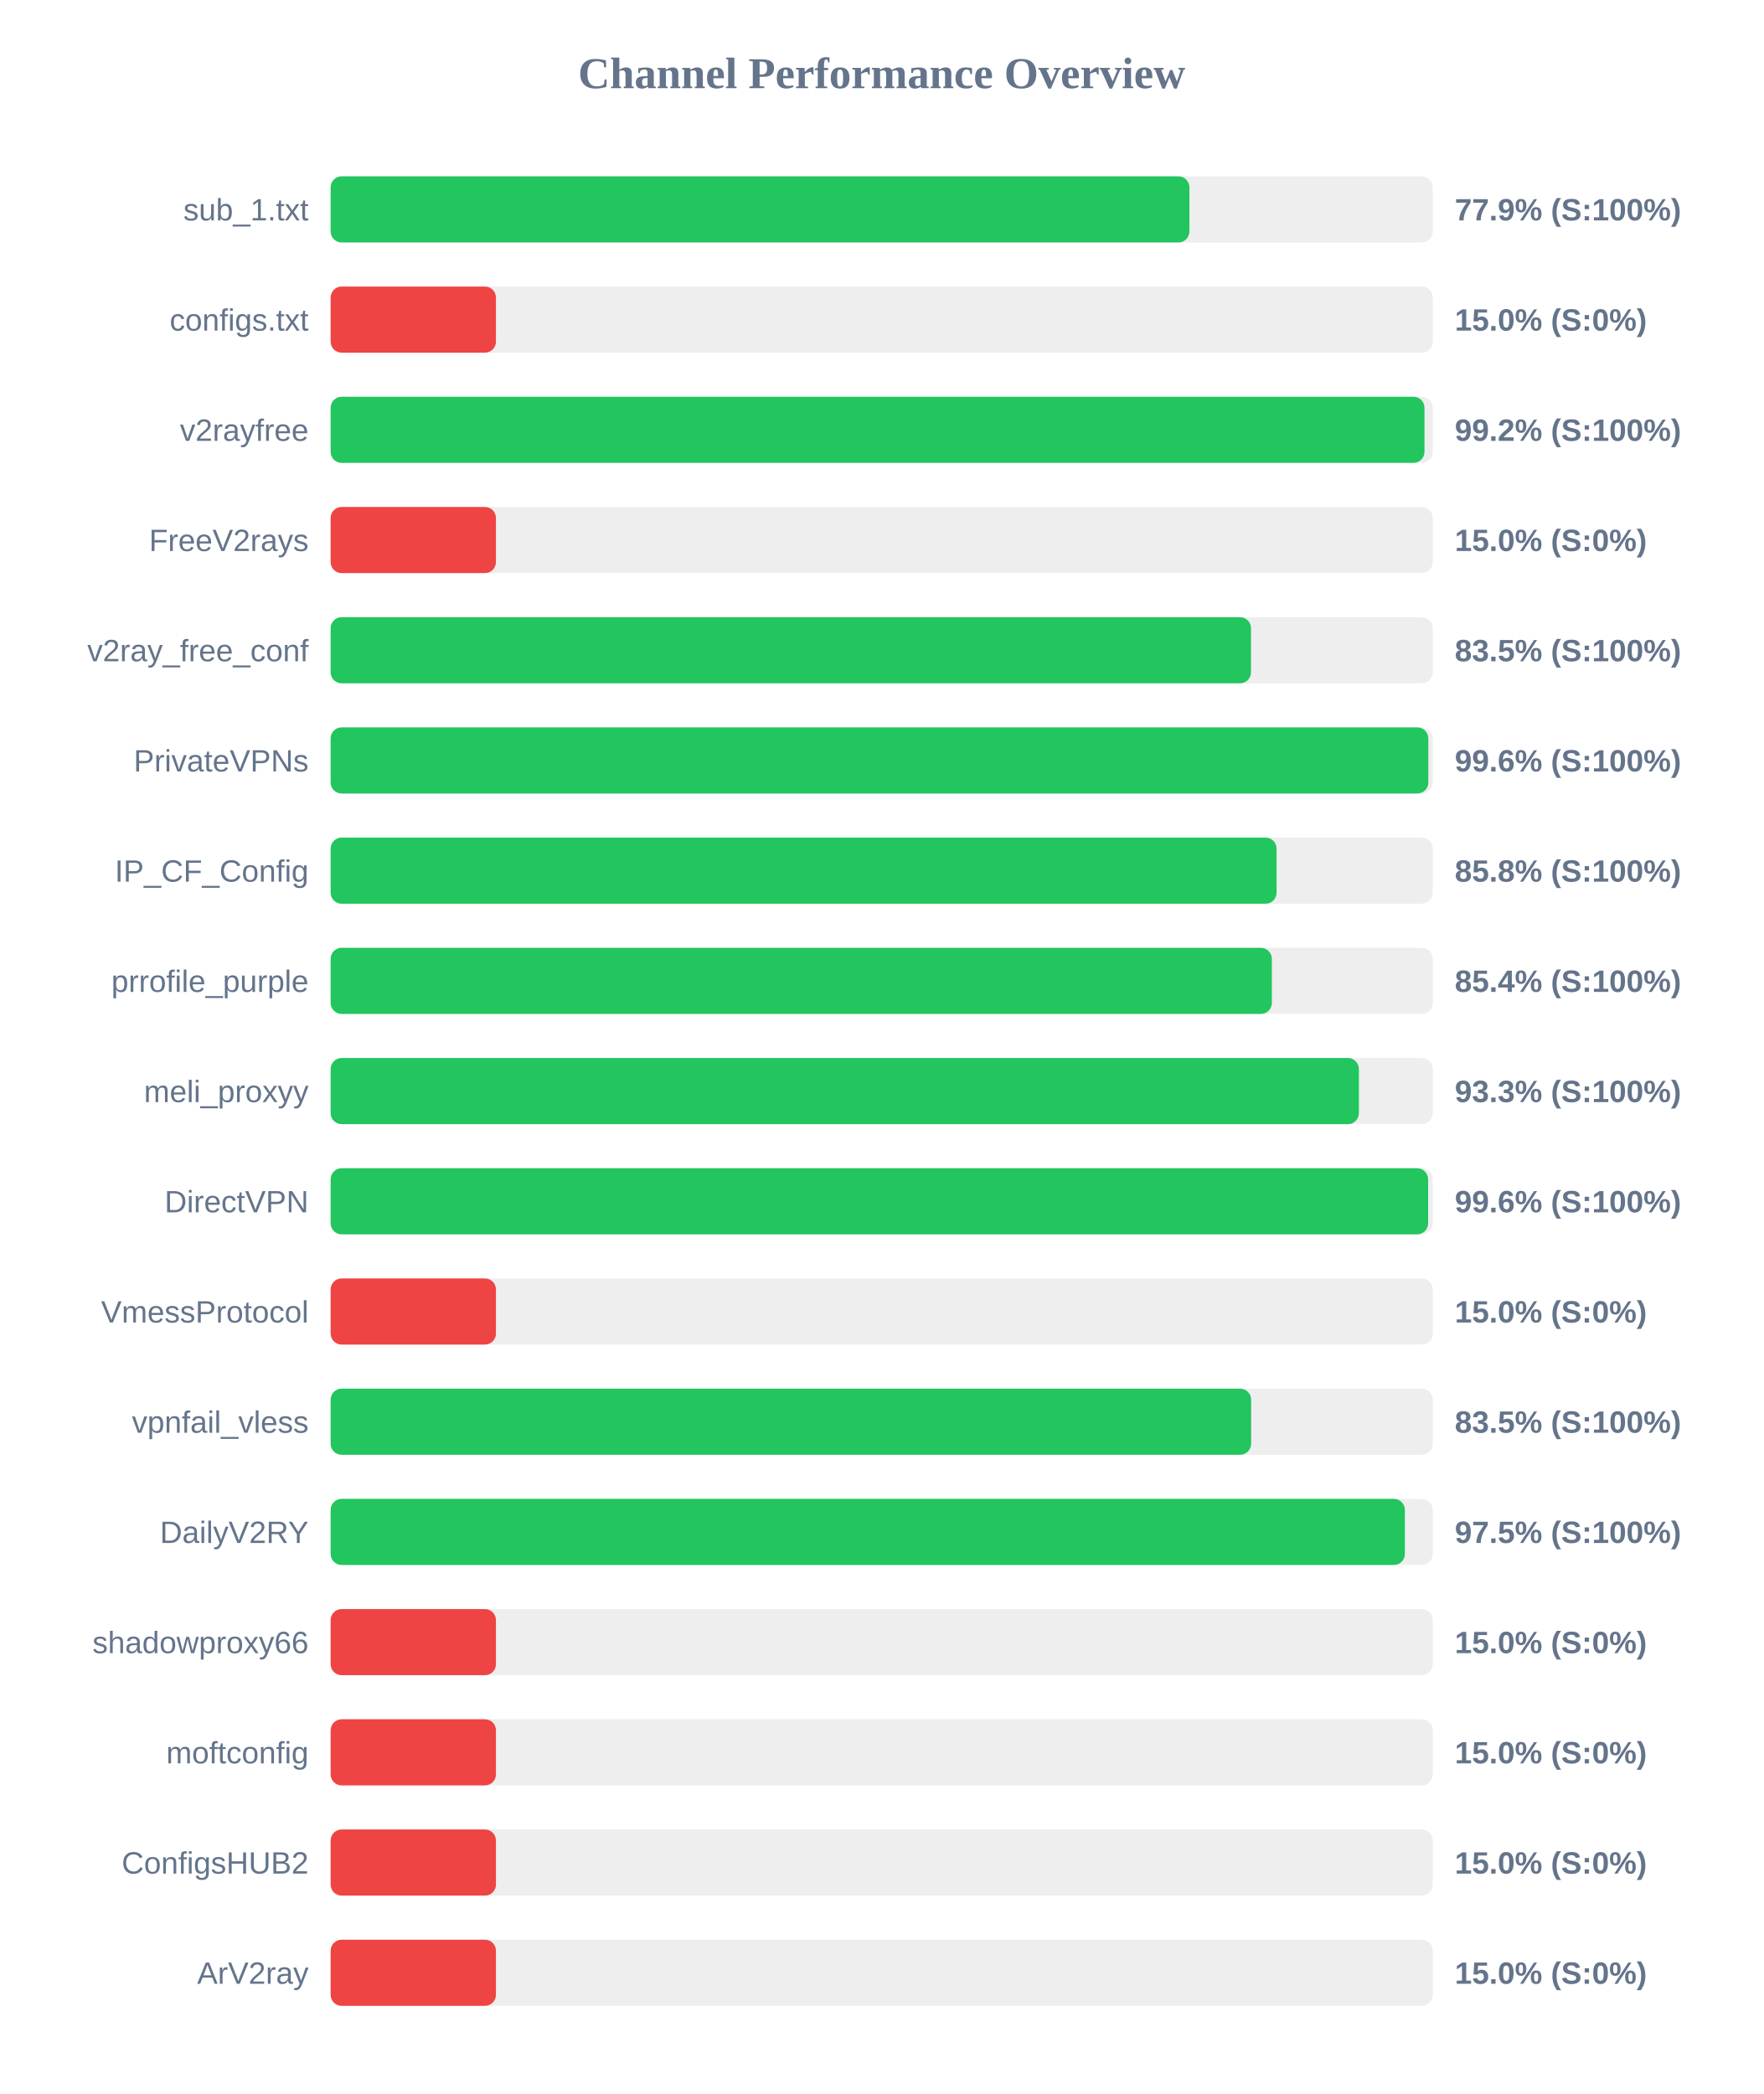
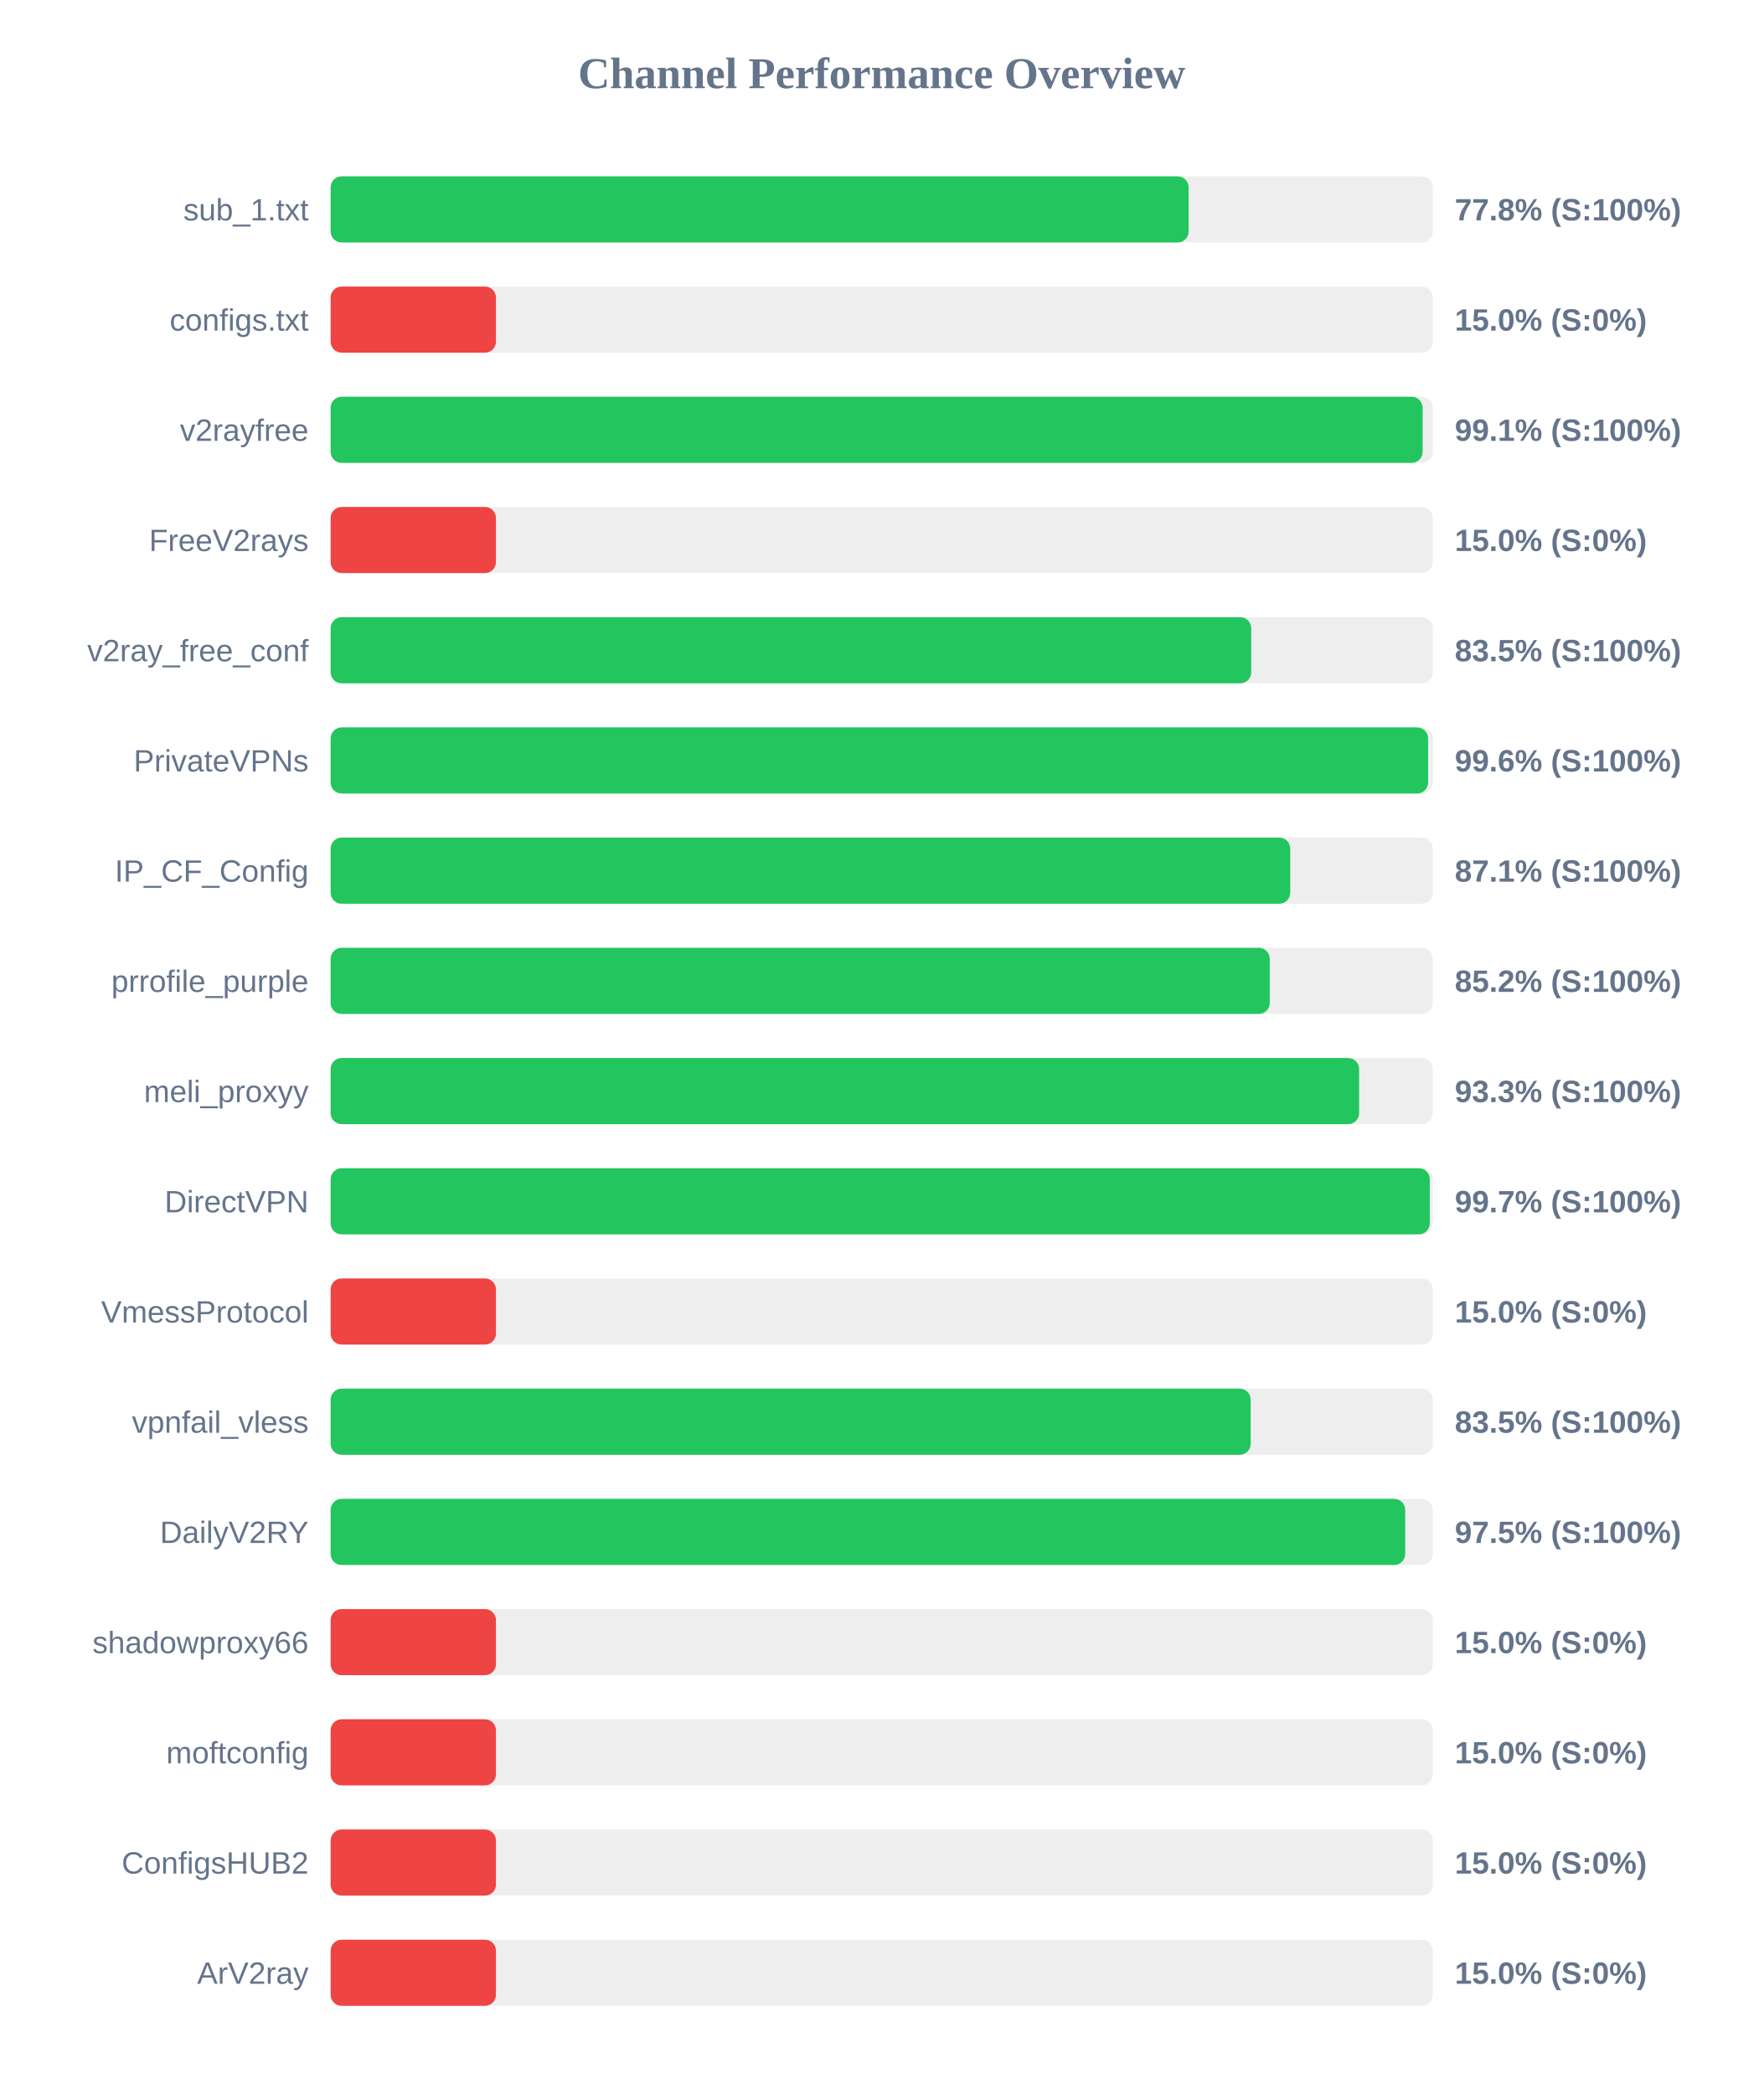
<svg xmlns="http://www.w3.org/2000/svg" width="800" height="950" version="1.1">
  <style>
        .row { font: 14px Arial; fill: #64748b; }
        .score { font: bold 14px Arial; fill: #64748b; }
    </style>
  <text x="400" y="40" text-anchor="middle" font-size="20px" font-weight="bold" fill="#64748b">Channel Performance Overview</text>
  <rect x="150" y="80" width="500" height="30" fill="#eee" rx="5" />
-   <rect x="150" y="80" width="389.6" height="30" fill="#22c55e" rx="5" />
+   <rect x="150" y="80" width="389.25" height="30" fill="#22c55e" rx="5" />
  <text x="140" y="100" text-anchor="end" class="row">sub_1.txt</text>
-   <text x="660" y="100" text-anchor="start" class="score">77.9% (S:100%)</text>
+   <text x="660" y="100" text-anchor="start" class="score">77.8% (S:100%)</text>
  <rect x="150" y="130" width="500" height="30" fill="#eee" rx="5" />
  <rect x="150" y="130" width="75.0" height="30" fill="#ef4444" rx="5" />
  <text x="140" y="150" text-anchor="end" class="row">configs.txt</text>
  <text x="660" y="150" text-anchor="start" class="score">15.0% (S:0%)</text>
  <rect x="150" y="180" width="500" height="30" fill="#eee" rx="5" />
-   <rect x="150" y="180" width="496.25" height="30" fill="#22c55e" rx="5" />
+   <rect x="150" y="180" width="495.4" height="30" fill="#22c55e" rx="5" />
  <text x="140" y="200" text-anchor="end" class="row">v2rayfree</text>
-   <text x="660" y="200" text-anchor="start" class="score">99.2% (S:100%)</text>
+   <text x="660" y="200" text-anchor="start" class="score">99.1% (S:100%)</text>
  <rect x="150" y="230" width="500" height="30" fill="#eee" rx="5" />
  <rect x="150" y="230" width="75.0" height="30" fill="#ef4444" rx="5" />
  <text x="140" y="250" text-anchor="end" class="row">FreeV2rays</text>
  <text x="660" y="250" text-anchor="start" class="score">15.0% (S:0%)</text>
  <rect x="150" y="280" width="500" height="30" fill="#eee" rx="5" />
-   <rect x="150" y="280" width="417.55" height="30" fill="#22c55e" rx="5" />
+   <rect x="150" y="280" width="417.65" height="30" fill="#22c55e" rx="5" />
  <text x="140" y="300" text-anchor="end" class="row">v2ray_free_conf</text>
  <text x="660" y="300" text-anchor="start" class="score">83.5% (S:100%)</text>
  <rect x="150" y="330" width="500" height="30" fill="#eee" rx="5" />
-   <rect x="150" y="330" width="498.0" height="30" fill="#22c55e" rx="5" />
+   <rect x="150" y="330" width="497.9" height="30" fill="#22c55e" rx="5" />
  <text x="140" y="350" text-anchor="end" class="row">PrivateVPNs</text>
  <text x="660" y="350" text-anchor="start" class="score">99.6% (S:100%)</text>
  <rect x="150" y="380" width="500" height="30" fill="#eee" rx="5" />
-   <rect x="150" y="380" width="429.15" height="30" fill="#22c55e" rx="5" />
+   <rect x="150" y="380" width="435.35" height="30" fill="#22c55e" rx="5" />
  <text x="140" y="400" text-anchor="end" class="row">IP_CF_Config</text>
-   <text x="660" y="400" text-anchor="start" class="score">85.8% (S:100%)</text>
+   <text x="660" y="400" text-anchor="start" class="score">87.1% (S:100%)</text>
  <rect x="150" y="430" width="500" height="30" fill="#eee" rx="5" />
-   <rect x="150" y="430" width="427.0" height="30" fill="#22c55e" rx="5" />
+   <rect x="150" y="430" width="426.05" height="30" fill="#22c55e" rx="5" />
  <text x="140" y="450" text-anchor="end" class="row">prrofile_purple</text>
-   <text x="660" y="450" text-anchor="start" class="score">85.4% (S:100%)</text>
+   <text x="660" y="450" text-anchor="start" class="score">85.2% (S:100%)</text>
  <rect x="150" y="480" width="500" height="30" fill="#eee" rx="5" />
-   <rect x="150" y="480" width="466.5" height="30" fill="#22c55e" rx="5" />
+   <rect x="150" y="480" width="466.6" height="30" fill="#22c55e" rx="5" />
  <text x="140" y="500" text-anchor="end" class="row">meli_proxyy</text>
  <text x="660" y="500" text-anchor="start" class="score">93.3% (S:100%)</text>
  <rect x="150" y="530" width="500" height="30" fill="#eee" rx="5" />
-   <rect x="150" y="530" width="497.9" height="30" fill="#22c55e" rx="5" />
+   <rect x="150" y="530" width="498.65" height="30" fill="#22c55e" rx="5" />
  <text x="140" y="550" text-anchor="end" class="row">DirectVPN</text>
-   <text x="660" y="550" text-anchor="start" class="score">99.6% (S:100%)</text>
+   <text x="660" y="550" text-anchor="start" class="score">99.7% (S:100%)</text>
  <rect x="150" y="580" width="500" height="30" fill="#eee" rx="5" />
  <rect x="150" y="580" width="75.0" height="30" fill="#ef4444" rx="5" />
  <text x="140" y="600" text-anchor="end" class="row">VmessProtocol</text>
  <text x="660" y="600" text-anchor="start" class="score">15.0% (S:0%)</text>
  <rect x="150" y="630" width="500" height="30" fill="#eee" rx="5" />
-   <rect x="150" y="630" width="417.6" height="30" fill="#22c55e" rx="5" />
+   <rect x="150" y="630" width="417.4" height="30" fill="#22c55e" rx="5" />
  <text x="140" y="650" text-anchor="end" class="row">vpnfail_vless</text>
  <text x="660" y="650" text-anchor="start" class="score">83.5% (S:100%)</text>
  <rect x="150" y="680" width="500" height="30" fill="#eee" rx="5" />
-   <rect x="150" y="680" width="487.35" height="30" fill="#22c55e" rx="5" />
+   <rect x="150" y="680" width="487.5" height="30" fill="#22c55e" rx="5" />
  <text x="140" y="700" text-anchor="end" class="row">DailyV2RY</text>
  <text x="660" y="700" text-anchor="start" class="score">97.5% (S:100%)</text>
  <rect x="150" y="730" width="500" height="30" fill="#eee" rx="5" />
  <rect x="150" y="730" width="75.0" height="30" fill="#ef4444" rx="5" />
  <text x="140" y="750" text-anchor="end" class="row">shadowproxy66</text>
  <text x="660" y="750" text-anchor="start" class="score">15.0% (S:0%)</text>
  <rect x="150" y="780" width="500" height="30" fill="#eee" rx="5" />
  <rect x="150" y="780" width="75.0" height="30" fill="#ef4444" rx="5" />
  <text x="140" y="800" text-anchor="end" class="row">moftconfig</text>
  <text x="660" y="800" text-anchor="start" class="score">15.0% (S:0%)</text>
  <rect x="150" y="830" width="500" height="30" fill="#eee" rx="5" />
  <rect x="150" y="830" width="75.0" height="30" fill="#ef4444" rx="5" />
  <text x="140" y="850" text-anchor="end" class="row">ConfigsHUB2</text>
  <text x="660" y="850" text-anchor="start" class="score">15.0% (S:0%)</text>
  <rect x="150" y="880" width="500" height="30" fill="#eee" rx="5" />
  <rect x="150" y="880" width="75.0" height="30" fill="#ef4444" rx="5" />
  <text x="140" y="900" text-anchor="end" class="row">ArV2ray</text>
  <text x="660" y="900" text-anchor="start" class="score">15.0% (S:0%)</text>
</svg>
